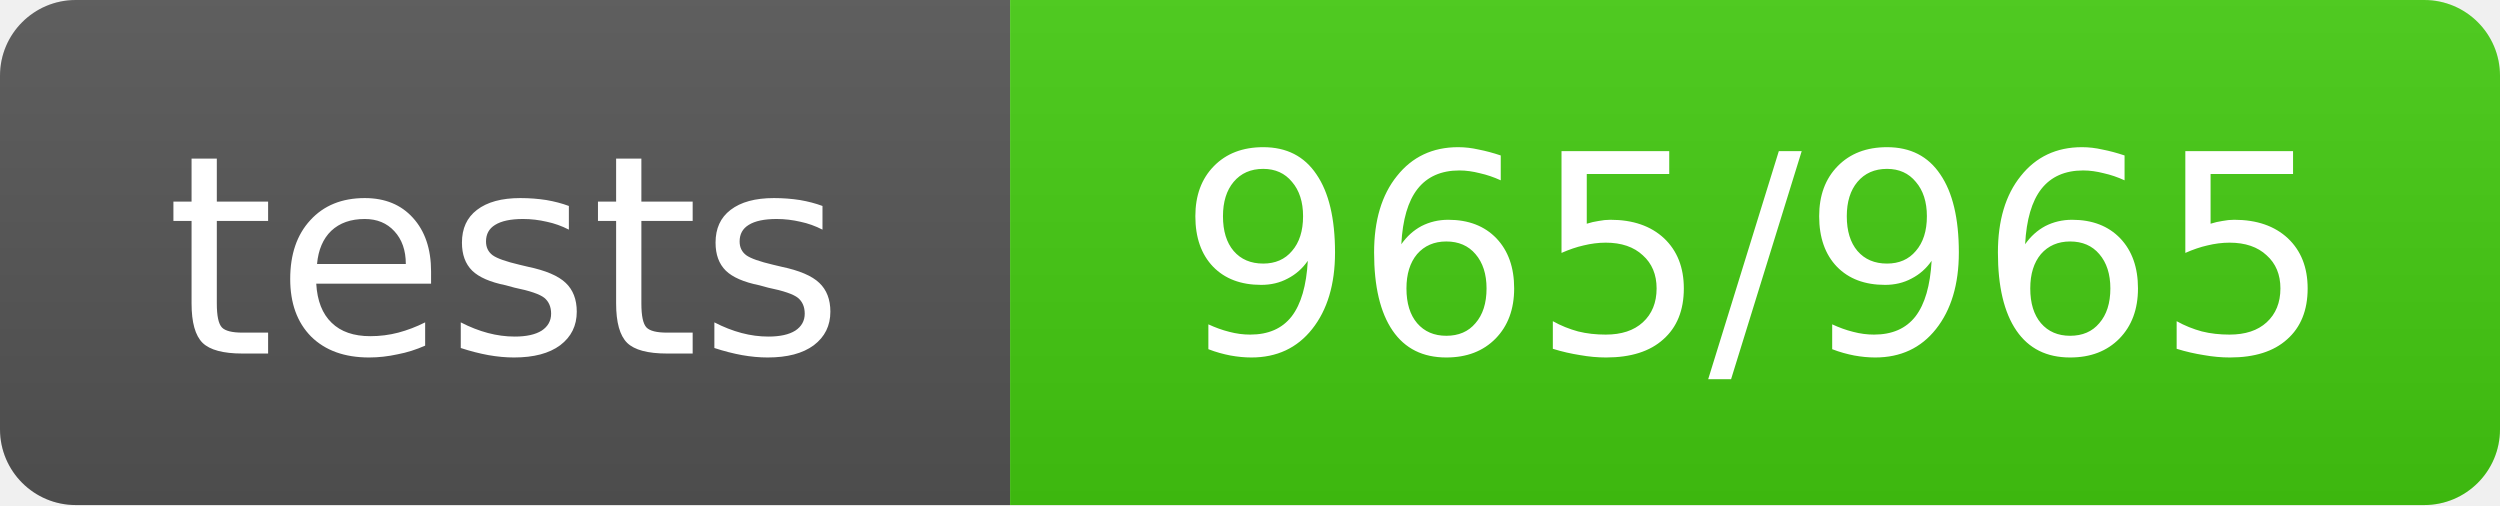
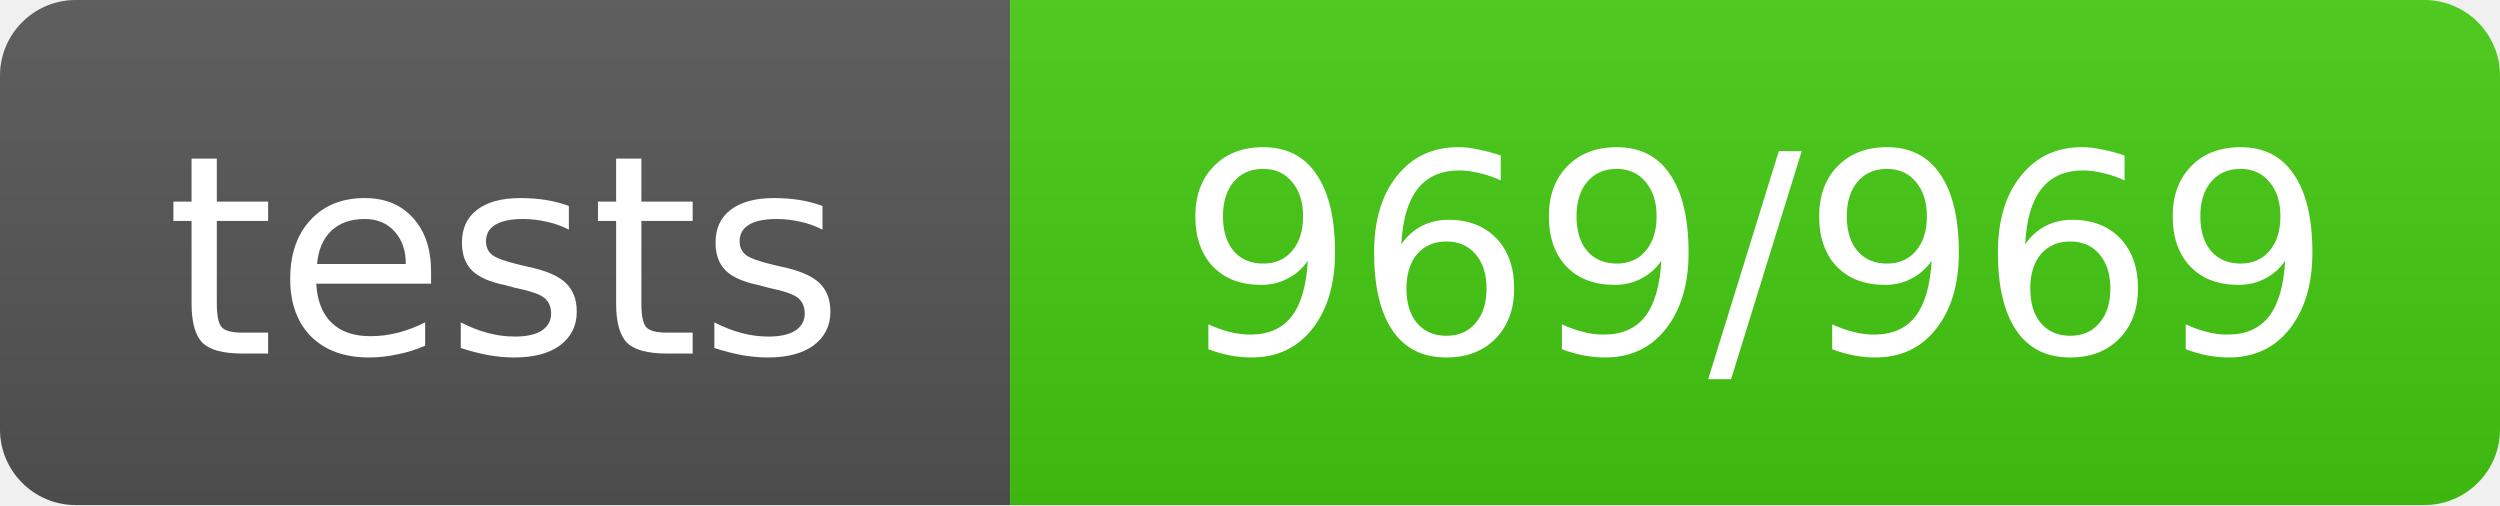
- <svg xmlns="http://www.w3.org/2000/svg" width="99" height="20" role="img" aria-label="tests: 965/965">
+ <svg xmlns="http://www.w3.org/2000/svg" width="99" height="20" role="img" aria-label="tests: 969/969">
  <linearGradient id="s" x2="0" y2="100%">
    <stop offset="0" stop-color="#bbb" stop-opacity=".1" />
    <stop offset="1" stop-opacity=".1" />
  </linearGradient>
  <clipPath id="r">
    <rect width="99" height="20" rx="3" fill="#fff" />
  </clipPath>
  <g clip-path="url(#r)">
    <rect width="40" height="20" fill="#555" />
    <rect x="40" width="59" height="20" fill="#4c1" />
    <rect width="99" height="20" fill="url(#s)" />
  </g>
  <g fill="#fff" text-anchor="middle" font-family="Verdana,Geneva,DejaVu Sans,sans-serif" text-rendering="geometricPrecision" font-size="11">
    <text x="20.0" y="14">tests</text>
-     <text x="69.5" y="14">965/965</text>
+     <text x="69.5" y="14">969/969</text>
  </g>
</svg>
